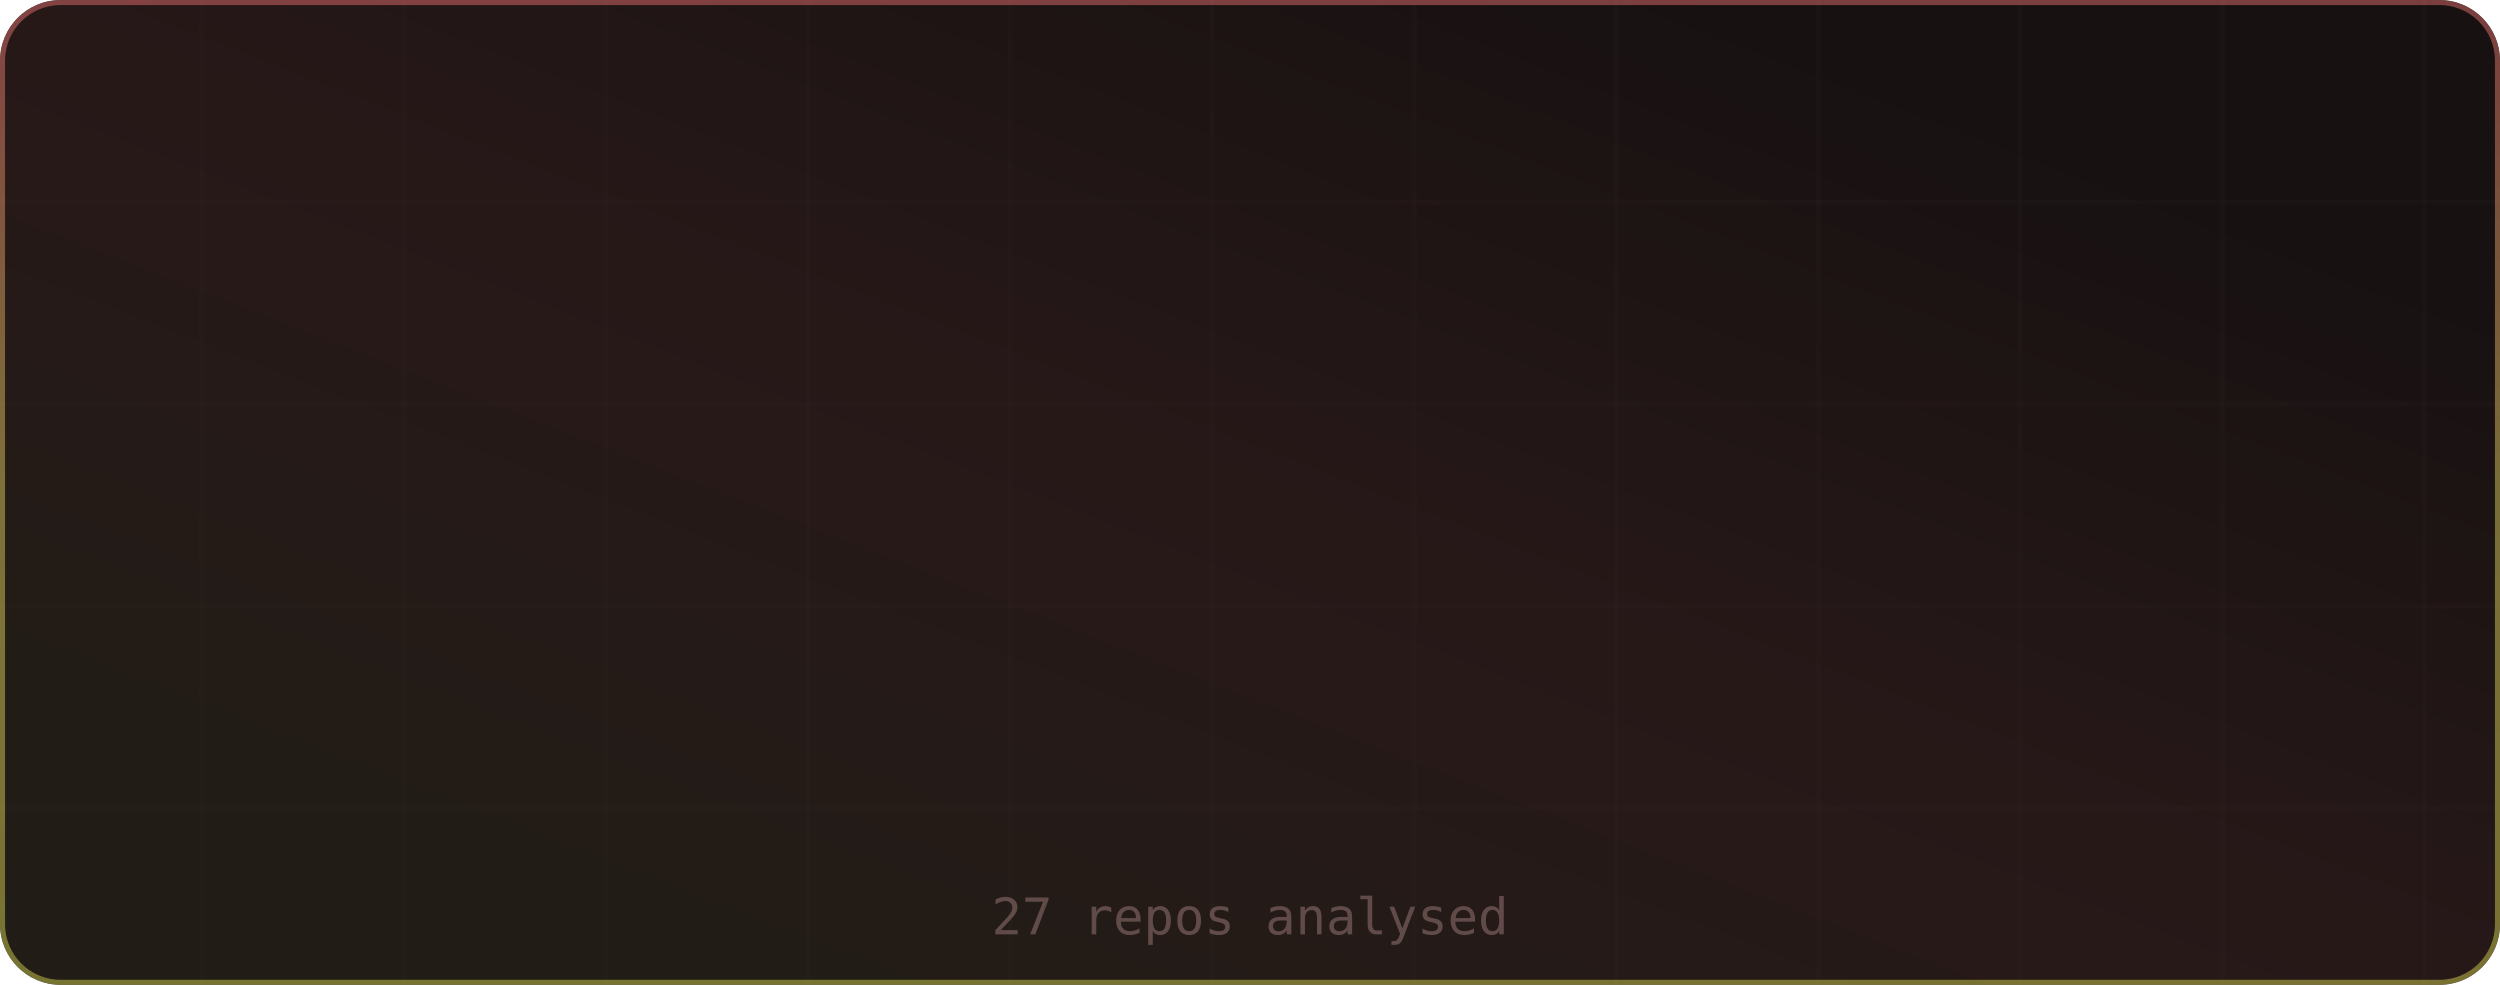
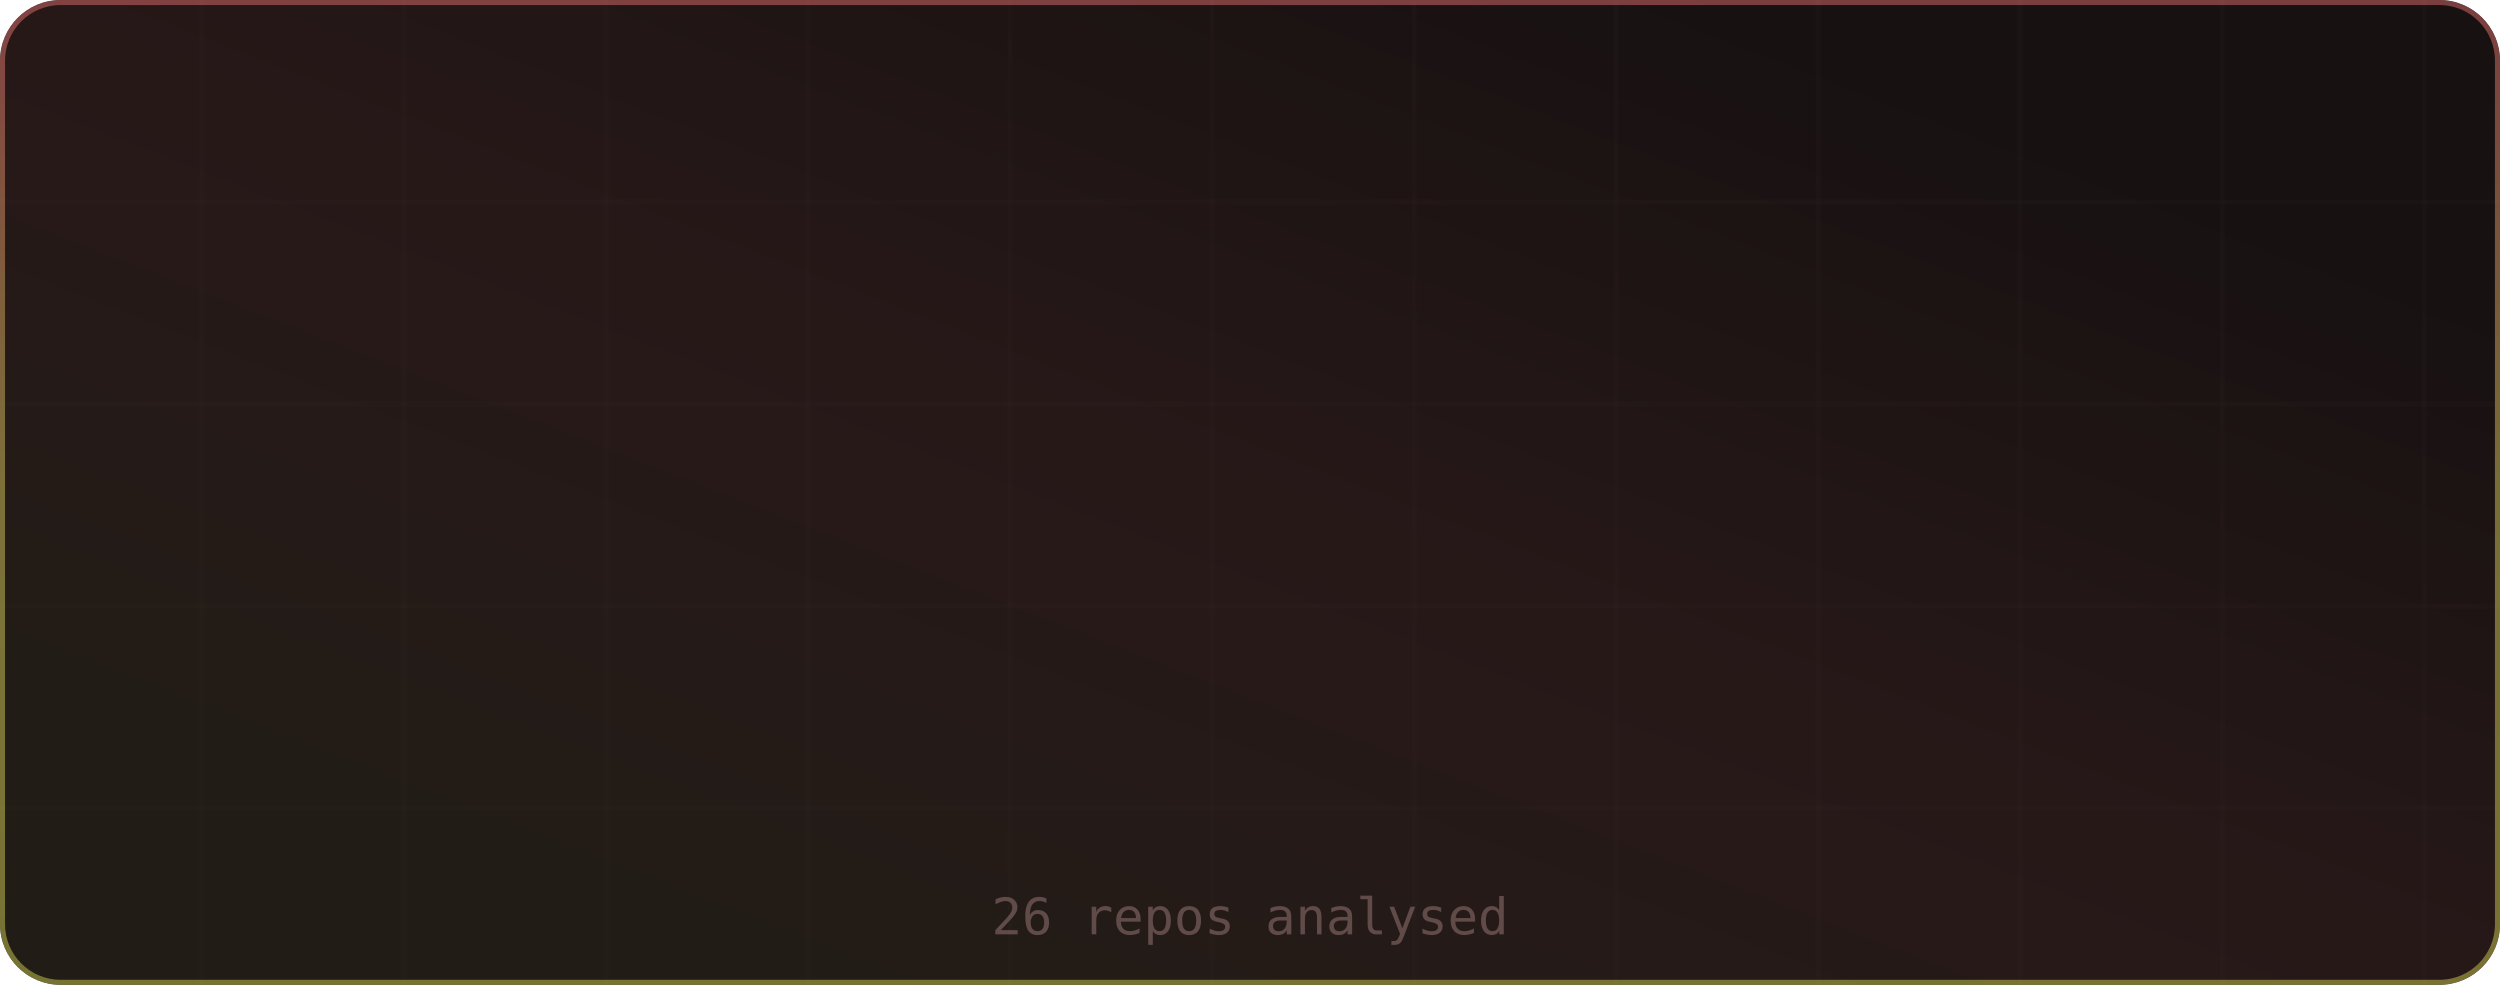
<svg xmlns="http://www.w3.org/2000/svg" width="495" height="195" viewBox="0 0 495 195" role="img" aria-label="Languages by Repository">
  <defs>
    <linearGradient id="grad-bg" x1="0.85" y1="0.15" x2="0.15" y2="0.85" gradientUnits="objectBoundingBox">
      <stop offset="0%" stop-color="#171111" />
      <stop offset="50%" stop-color="#271818" />
      <stop offset="100%" stop-color="#221c16" />
      <animateTransform attributeName="gradientTransform" type="rotate" values="0 0.5 0.5; 360 0.5 0.5" dur="12s" repeatCount="indefinite" />
    </linearGradient>
    <linearGradient id="grad-accent" x1="0.5" y1="0" x2="0.5" y2="1" gradientUnits="objectBoundingBox">
      <stop offset="0%" stop-color="#e06c6c" />
      <stop offset="50%" stop-color="#d6c85c" />
      <stop offset="100%" stop-color="#cbcb4d" />
      <animateTransform attributeName="gradientTransform" type="rotate" values="0 0.5 0.5; 360 0.5 0.5" dur="8s" repeatCount="indefinite" />
    </linearGradient>
    <linearGradient id="grad-chart" x1="0.5" y1="0" x2="0.5" y2="1" gradientUnits="objectBoundingBox">
      <stop offset="0%" stop-color="#e06c6c" stop-opacity="0.9" />
      <stop offset="100%" stop-color="#d6c85c" stop-opacity="0.7" />
    </linearGradient>
    <radialGradient id="grad-glow" cx="0.5" cy="0.5" r="0.6" gradientUnits="objectBoundingBox">
      <stop offset="0%" stop-color="#e06c6c" stop-opacity="0.3" />
      <stop offset="100%" stop-color="#e06c6c" stop-opacity="0" />
    </radialGradient>
    <filter id="drop-shadow" x="-20%" y="-20%" width="140%" height="140%">
      <feGaussianBlur in="SourceAlpha" stdDeviation="3" />
      <feOffset dx="0" dy="2" />
      <feComponentTransfer>
        <feFuncA type="linear" slope="0.4" />
      </feComponentTransfer>
      <feMerge>
        <feMergeNode />
        <feMergeNode in="SourceGraphic" />
      </feMerge>
    </filter>
    <filter id="glow-filter" x="-30%" y="-30%" width="160%" height="160%">
      <feGaussianBlur stdDeviation="4" result="blur" />
      <feMerge>
        <feMergeNode in="blur" />
        <feMergeNode in="SourceGraphic" />
      </feMerge>
    </filter>
    <clipPath id="card-clip">
      <rect width="495" height="195" rx="12" ry="12" />
    </clipPath>
  </defs>
  <defs>
    <filter id="noise" x="0" y="0" width="100%" height="100%">
      <feTurbulence type="fractalNoise" baseFrequency="0.65" numOctaves="3" stitchTiles="stitch" />
      <feColorMatrix type="saturate" values="0" />
      <feBlend in="SourceGraphic" mode="overlay" result="blend" />
      <feComposite in="blend" in2="SourceGraphic" operator="in" />
    </filter>
  </defs>
  <g clip-path="url(#card-clip)">
    <rect x="0" y="0" width="495" height="195" rx="12" ry="12" fill="url(#grad-bg)" clip-path="url(#card-clip)" />
    <g opacity="1">
      <line x1="40" y1="0" x2="40" y2="195" stroke="#432d2d" stroke-width="1" opacity="0.08" />
      <line x1="80" y1="0" x2="80" y2="195" stroke="#432d2d" stroke-width="1" opacity="0.08" />
      <line x1="120" y1="0" x2="120" y2="195" stroke="#432d2d" stroke-width="1" opacity="0.08" />
      <line x1="160" y1="0" x2="160" y2="195" stroke="#432d2d" stroke-width="1" opacity="0.08" />
      <line x1="200" y1="0" x2="200" y2="195" stroke="#432d2d" stroke-width="1" opacity="0.08" />
      <line x1="240" y1="0" x2="240" y2="195" stroke="#432d2d" stroke-width="1" opacity="0.08" />
      <line x1="280" y1="0" x2="280" y2="195" stroke="#432d2d" stroke-width="1" opacity="0.08" />
      <line x1="320" y1="0" x2="320" y2="195" stroke="#432d2d" stroke-width="1" opacity="0.08" />
      <line x1="360" y1="0" x2="360" y2="195" stroke="#432d2d" stroke-width="1" opacity="0.08" />
      <line x1="400" y1="0" x2="400" y2="195" stroke="#432d2d" stroke-width="1" opacity="0.08" />
      <line x1="440" y1="0" x2="440" y2="195" stroke="#432d2d" stroke-width="1" opacity="0.08" />
      <line x1="480" y1="0" x2="480" y2="195" stroke="#432d2d" stroke-width="1" opacity="0.08" />
      <line x1="0" y1="40" x2="495" y2="40" stroke="#432d2d" stroke-width="1" opacity="0.08" />
      <line x1="0" y1="80" x2="495" y2="80" stroke="#432d2d" stroke-width="1" opacity="0.08" />
      <line x1="0" y1="120" x2="495" y2="120" stroke="#432d2d" stroke-width="1" opacity="0.08" />
      <line x1="0" y1="160" x2="495" y2="160" stroke="#432d2d" stroke-width="1" opacity="0.08" />
    </g>
    <rect x="0.5" y="0.5" width="494" height="194" rx="11.5" fill="none" stroke="url(#grad-accent)" stroke-width="1" opacity="0.5" />
    <g id="title-section" opacity="0">
      <text x="20" y="36" font-size="18" dominant-baseline="middle">⊞</text>
      <text x="42" y="36" font-size="16" font-family="ui-monospace,SFMono-Regular,Menlo,monospace" font-weight="700" fill="#e6edf3" text-anchor="start" dominant-baseline="middle" letter-spacing="0.5">Languages by Repository</text>
      <text x="42" y="50" font-size="11" font-family="ui-monospace,SFMono-Regular,Menlo,monospace" fill="#9d7b7b" text-anchor="start" dominant-baseline="middle" opacity="0.8">primary language per repo</text>
      <line id="title-line" x1="16" y1="52" x2="479" y2="52" stroke="url(#grad-accent)" stroke-width="1" opacity="0.4" />
      <animate attributeName="opacity" from="0" to="1" dur="0.5s" begin="0s" fill="freeze" calcMode="spline" keySplines="0.4 0 0.2 1" keyTimes="0;1" />
    </g>
    <g transform="translate(0, 56)">
      <g>
        <g opacity="0">
          <circle cx="24" cy="14" r="4" fill="#555555" />
          <text x="34" y="14" font-size="11" font-family="ui-monospace,SFMono-Regular,Menlo,monospace" fill="#e6edf3" text-anchor="start" dominant-baseline="middle">C</text>
          <rect x="126" y="9" width="303" height="10" rx="5" fill="#251d1d" opacity="0.5" />
          <rect x="126" y="9" width="0" height="10" rx="5" fill="#555555" opacity="0.9">
            <animate attributeName="width" from="0" to="303" dur="0.8s" begin="0.1s" fill="freeze" calcMode="spline" keySplines="0.34 1.56 0.64 1" keyTimes="0;1" />
          </rect>
          <circle cx="126" cy="14" r="3" fill="#555555" filter="url(#glow-filter)" opacity="0.8">
            <animate attributeName="cx" from="126" to="429" dur="0.8s" begin="0.1s" fill="freeze" calcMode="spline" keySplines="0.34 1.56 0.64 1" keyTimes="0;1" />
            <animate attributeName="opacity" from="0" to="0.8" dur="0.3s" begin="0.6s" fill="freeze" />
          </circle>
-           <text x="437" y="14" font-size="10" font-family="ui-monospace,SFMono-Regular,Menlo,monospace" fill="#9d7b7b" text-anchor="start" dominant-baseline="middle">20.0%</text>
+           <text x="437" y="14" font-size="10" font-family="ui-monospace,SFMono-Regular,Menlo,monospace" fill="#9d7b7b" text-anchor="start" dominant-baseline="middle">21.7%</text>
          <animate attributeName="opacity" from="0" to="1" dur="0.3s" begin="0.1s" fill="freeze" />
        </g>
        <g opacity="0">
          <circle cx="24" cy="34" r="4" fill="#b07219" />
          <text x="34" y="34" font-size="11" font-family="ui-monospace,SFMono-Regular,Menlo,monospace" fill="#e6edf3" text-anchor="start" dominant-baseline="middle">Java</text>
          <rect x="126" y="29" width="303" height="10" rx="5" fill="#251d1d" opacity="0.5" />
          <rect x="126" y="29" width="0" height="10" rx="5" fill="#b07219" opacity="0.9">
            <animate attributeName="width" from="0" to="303" dur="0.8s" begin="0.16s" fill="freeze" calcMode="spline" keySplines="0.34 1.56 0.64 1" keyTimes="0;1" />
          </rect>
          <circle cx="126" cy="34" r="3" fill="#b07219" filter="url(#glow-filter)" opacity="0.8">
            <animate attributeName="cx" from="126" to="429" dur="0.8s" begin="0.16s" fill="freeze" calcMode="spline" keySplines="0.34 1.56 0.64 1" keyTimes="0;1" />
            <animate attributeName="opacity" from="0" to="0.8" dur="0.3s" begin="0.66s" fill="freeze" />
          </circle>
-           <text x="437" y="34" font-size="10" font-family="ui-monospace,SFMono-Regular,Menlo,monospace" fill="#9d7b7b" text-anchor="start" dominant-baseline="middle">20.0%</text>
+           <text x="437" y="34" font-size="10" font-family="ui-monospace,SFMono-Regular,Menlo,monospace" fill="#9d7b7b" text-anchor="start" dominant-baseline="middle">21.7%</text>
          <animate attributeName="opacity" from="0" to="1" dur="0.3s" begin="0.16s" fill="freeze" />
        </g>
        <g opacity="0">
          <circle cx="24" cy="54" r="4" fill="#00ADD8" />
          <text x="34" y="54" font-size="11" font-family="ui-monospace,SFMono-Regular,Menlo,monospace" fill="#e6edf3" text-anchor="start" dominant-baseline="middle">Go</text>
          <rect x="126" y="49" width="303" height="10" rx="5" fill="#251d1d" opacity="0.5" />
          <rect x="126" y="49" width="0" height="10" rx="5" fill="#00ADD8" opacity="0.9">
            <animate attributeName="width" from="0" to="242.4" dur="0.8s" begin="0.22s" fill="freeze" calcMode="spline" keySplines="0.34 1.56 0.64 1" keyTimes="0;1" />
          </rect>
          <circle cx="126" cy="54" r="3" fill="#00ADD8" filter="url(#glow-filter)" opacity="0.8">
            <animate attributeName="cx" from="126" to="368.4" dur="0.8s" begin="0.22s" fill="freeze" calcMode="spline" keySplines="0.34 1.56 0.64 1" keyTimes="0;1" />
            <animate attributeName="opacity" from="0" to="0.8" dur="0.3s" begin="0.72s" fill="freeze" />
          </circle>
-           <text x="437" y="54" font-size="10" font-family="ui-monospace,SFMono-Regular,Menlo,monospace" fill="#9d7b7b" text-anchor="start" dominant-baseline="middle">16.0%</text>
+           <text x="437" y="54" font-size="10" font-family="ui-monospace,SFMono-Regular,Menlo,monospace" fill="#9d7b7b" text-anchor="start" dominant-baseline="middle">17.4%</text>
          <animate attributeName="opacity" from="0" to="1" dur="0.3s" begin="0.22s" fill="freeze" />
        </g>
        <g opacity="0">
          <circle cx="24" cy="74" r="4" fill="#f1e05a" />
          <text x="34" y="74" font-size="11" font-family="ui-monospace,SFMono-Regular,Menlo,monospace" fill="#e6edf3" text-anchor="start" dominant-baseline="middle">JavaScript</text>
          <rect x="126" y="69" width="303" height="10" rx="5" fill="#251d1d" opacity="0.5" />
          <rect x="126" y="69" width="0" height="10" rx="5" fill="#f1e05a" opacity="0.9">
            <animate attributeName="width" from="0" to="181.8" dur="0.8s" begin="0.28s" fill="freeze" calcMode="spline" keySplines="0.34 1.56 0.64 1" keyTimes="0;1" />
          </rect>
          <circle cx="126" cy="74" r="3" fill="#f1e05a" filter="url(#glow-filter)" opacity="0.8">
            <animate attributeName="cx" from="126" to="307.8" dur="0.8s" begin="0.28s" fill="freeze" calcMode="spline" keySplines="0.34 1.56 0.64 1" keyTimes="0;1" />
            <animate attributeName="opacity" from="0" to="0.8" dur="0.3s" begin="0.78s" fill="freeze" />
          </circle>
-           <text x="437" y="74" font-size="10" font-family="ui-monospace,SFMono-Regular,Menlo,monospace" fill="#9d7b7b" text-anchor="start" dominant-baseline="middle">12.0%</text>
+           <text x="437" y="74" font-size="10" font-family="ui-monospace,SFMono-Regular,Menlo,monospace" fill="#9d7b7b" text-anchor="start" dominant-baseline="middle">13.0%</text>
          <animate attributeName="opacity" from="0" to="1" dur="0.3s" begin="0.28s" fill="freeze" />
        </g>
        <g opacity="0">
-           <circle cx="24" cy="94" r="4" fill="#6E4C13" />
-           <text x="34" y="94" font-size="11" font-family="ui-monospace,SFMono-Regular,Menlo,monospace" fill="#e6edf3" text-anchor="start" dominant-baseline="middle">Assembly</text>
+           <circle cx="24" cy="94" r="4" fill="#4F5D95" />
+           <text x="34" y="94" font-size="11" font-family="ui-monospace,SFMono-Regular,Menlo,monospace" fill="#e6edf3" text-anchor="start" dominant-baseline="middle">PHP</text>
          <rect x="126" y="89" width="303" height="10" rx="5" fill="#251d1d" opacity="0.5" />
-           <rect x="126" y="89" width="0" height="10" rx="5" fill="#6E4C13" opacity="0.9">
-             <animate attributeName="width" from="0" to="121.2" dur="0.8s" begin="0.34s" fill="freeze" calcMode="spline" keySplines="0.34 1.56 0.64 1" keyTimes="0;1" />
+           <rect x="126" y="89" width="0" height="10" rx="5" fill="#4F5D95" opacity="0.9">
+             <animate attributeName="width" from="0" to="60.6" dur="0.8s" begin="0.34s" fill="freeze" calcMode="spline" keySplines="0.34 1.56 0.64 1" keyTimes="0;1" />
          </rect>
-           <circle cx="126" cy="94" r="3" fill="#6E4C13" filter="url(#glow-filter)" opacity="0.8">
-             <animate attributeName="cx" from="126" to="247.2" dur="0.8s" begin="0.34s" fill="freeze" calcMode="spline" keySplines="0.34 1.56 0.64 1" keyTimes="0;1" />
+           <circle cx="126" cy="94" r="3" fill="#4F5D95" filter="url(#glow-filter)" opacity="0.8">
+             <animate attributeName="cx" from="126" to="186.6" dur="0.8s" begin="0.34s" fill="freeze" calcMode="spline" keySplines="0.34 1.56 0.64 1" keyTimes="0;1" />
            <animate attributeName="opacity" from="0" to="0.8" dur="0.3s" begin="0.84s" fill="freeze" />
          </circle>
-           <text x="437" y="94" font-size="10" font-family="ui-monospace,SFMono-Regular,Menlo,monospace" fill="#9d7b7b" text-anchor="start" dominant-baseline="middle">8.0%</text>
+           <text x="437" y="94" font-size="10" font-family="ui-monospace,SFMono-Regular,Menlo,monospace" fill="#9d7b7b" text-anchor="start" dominant-baseline="middle">4.3%</text>
          <animate attributeName="opacity" from="0" to="1" dur="0.3s" begin="0.34s" fill="freeze" />
        </g>
        <g opacity="0">
          <circle cx="24" cy="114" r="4" fill="#3572A5" />
          <text x="34" y="114" font-size="11" font-family="ui-monospace,SFMono-Regular,Menlo,monospace" fill="#e6edf3" text-anchor="start" dominant-baseline="middle">Python</text>
          <rect x="126" y="109" width="303" height="10" rx="5" fill="#251d1d" opacity="0.5" />
          <rect x="126" y="109" width="0" height="10" rx="5" fill="#3572A5" opacity="0.9">
-             <animate attributeName="width" from="0" to="121.2" dur="0.8s" begin="0.4s" fill="freeze" calcMode="spline" keySplines="0.34 1.56 0.64 1" keyTimes="0;1" />
+             <animate attributeName="width" from="0" to="60.6" dur="0.8s" begin="0.4s" fill="freeze" calcMode="spline" keySplines="0.34 1.56 0.64 1" keyTimes="0;1" />
          </rect>
          <circle cx="126" cy="114" r="3" fill="#3572A5" filter="url(#glow-filter)" opacity="0.8">
-             <animate attributeName="cx" from="126" to="247.2" dur="0.8s" begin="0.4s" fill="freeze" calcMode="spline" keySplines="0.34 1.56 0.64 1" keyTimes="0;1" />
+             <animate attributeName="cx" from="126" to="186.6" dur="0.8s" begin="0.4s" fill="freeze" calcMode="spline" keySplines="0.34 1.56 0.64 1" keyTimes="0;1" />
            <animate attributeName="opacity" from="0" to="0.8" dur="0.3s" begin="0.9s" fill="freeze" />
          </circle>
-           <text x="437" y="114" font-size="10" font-family="ui-monospace,SFMono-Regular,Menlo,monospace" fill="#9d7b7b" text-anchor="start" dominant-baseline="middle">8.0%</text>
+           <text x="437" y="114" font-size="10" font-family="ui-monospace,SFMono-Regular,Menlo,monospace" fill="#9d7b7b" text-anchor="start" dominant-baseline="middle">4.3%</text>
          <animate attributeName="opacity" from="0" to="1" dur="0.3s" begin="0.4s" fill="freeze" />
        </g>
        <g opacity="0">
-           <circle cx="24" cy="134" r="4" fill="#4F5D95" />
-           <text x="34" y="134" font-size="11" font-family="ui-monospace,SFMono-Regular,Menlo,monospace" fill="#e6edf3" text-anchor="start" dominant-baseline="middle">PHP</text>
+           <circle cx="24" cy="134" r="4" fill="#000080" />
+           <text x="34" y="134" font-size="11" font-family="ui-monospace,SFMono-Regular,Menlo,monospace" fill="#e6edf3" text-anchor="start" dominant-baseline="middle">Lua</text>
          <rect x="126" y="129" width="303" height="10" rx="5" fill="#251d1d" opacity="0.5" />
-           <rect x="126" y="129" width="0" height="10" rx="5" fill="#4F5D95" opacity="0.9">
+           <rect x="126" y="129" width="0" height="10" rx="5" fill="#000080" opacity="0.9">
            <animate attributeName="width" from="0" to="60.6" dur="0.8s" begin="0.46s" fill="freeze" calcMode="spline" keySplines="0.34 1.56 0.64 1" keyTimes="0;1" />
          </rect>
-           <circle cx="126" cy="134" r="3" fill="#4F5D95" filter="url(#glow-filter)" opacity="0.8">
+           <circle cx="126" cy="134" r="3" fill="#000080" filter="url(#glow-filter)" opacity="0.8">
            <animate attributeName="cx" from="126" to="186.6" dur="0.8s" begin="0.46s" fill="freeze" calcMode="spline" keySplines="0.34 1.56 0.64 1" keyTimes="0;1" />
            <animate attributeName="opacity" from="0" to="0.8" dur="0.3s" begin="0.96s" fill="freeze" />
          </circle>
-           <text x="437" y="134" font-size="10" font-family="ui-monospace,SFMono-Regular,Menlo,monospace" fill="#9d7b7b" text-anchor="start" dominant-baseline="middle">4.0%</text>
+           <text x="437" y="134" font-size="10" font-family="ui-monospace,SFMono-Regular,Menlo,monospace" fill="#9d7b7b" text-anchor="start" dominant-baseline="middle">4.3%</text>
          <animate attributeName="opacity" from="0" to="1" dur="0.3s" begin="0.46s" fill="freeze" />
        </g>
        <g opacity="0">
-           <circle cx="24" cy="154" r="4" fill="#000080" />
-           <text x="34" y="154" font-size="11" font-family="ui-monospace,SFMono-Regular,Menlo,monospace" fill="#e6edf3" text-anchor="start" dominant-baseline="middle">Lua</text>
+           <circle cx="24" cy="154" r="4" fill="#6E4C13" />
+           <text x="34" y="154" font-size="11" font-family="ui-monospace,SFMono-Regular,Menlo,monospace" fill="#e6edf3" text-anchor="start" dominant-baseline="middle">Assembly</text>
          <rect x="126" y="149" width="303" height="10" rx="5" fill="#251d1d" opacity="0.5" />
-           <rect x="126" y="149" width="0" height="10" rx="5" fill="#000080" opacity="0.9">
+           <rect x="126" y="149" width="0" height="10" rx="5" fill="#6E4C13" opacity="0.9">
            <animate attributeName="width" from="0" to="60.6" dur="0.8s" begin="0.52s" fill="freeze" calcMode="spline" keySplines="0.34 1.56 0.64 1" keyTimes="0;1" />
          </rect>
-           <circle cx="126" cy="154" r="3" fill="#000080" filter="url(#glow-filter)" opacity="0.8">
+           <circle cx="126" cy="154" r="3" fill="#6E4C13" filter="url(#glow-filter)" opacity="0.8">
            <animate attributeName="cx" from="126" to="186.6" dur="0.8s" begin="0.52s" fill="freeze" calcMode="spline" keySplines="0.34 1.56 0.64 1" keyTimes="0;1" />
            <animate attributeName="opacity" from="0" to="0.8" dur="0.3s" begin="1.02s" fill="freeze" />
          </circle>
-           <text x="437" y="154" font-size="10" font-family="ui-monospace,SFMono-Regular,Menlo,monospace" fill="#9d7b7b" text-anchor="start" dominant-baseline="middle">4.0%</text>
+           <text x="437" y="154" font-size="10" font-family="ui-monospace,SFMono-Regular,Menlo,monospace" fill="#9d7b7b" text-anchor="start" dominant-baseline="middle">4.3%</text>
          <animate attributeName="opacity" from="0" to="1" dur="0.3s" begin="0.52s" fill="freeze" />
        </g>
      </g>
    </g>
-     <text x="247.5" y="185" font-size="10" font-family="ui-monospace,SFMono-Regular,Menlo,monospace" fill="#9d7b7b" text-anchor="middle" opacity="0.5">27 repos analysed</text>
+     <text x="247.5" y="185" font-size="10" font-family="ui-monospace,SFMono-Regular,Menlo,monospace" fill="#9d7b7b" text-anchor="middle" opacity="0.5">26 repos analysed</text>
  </g>
</svg>
